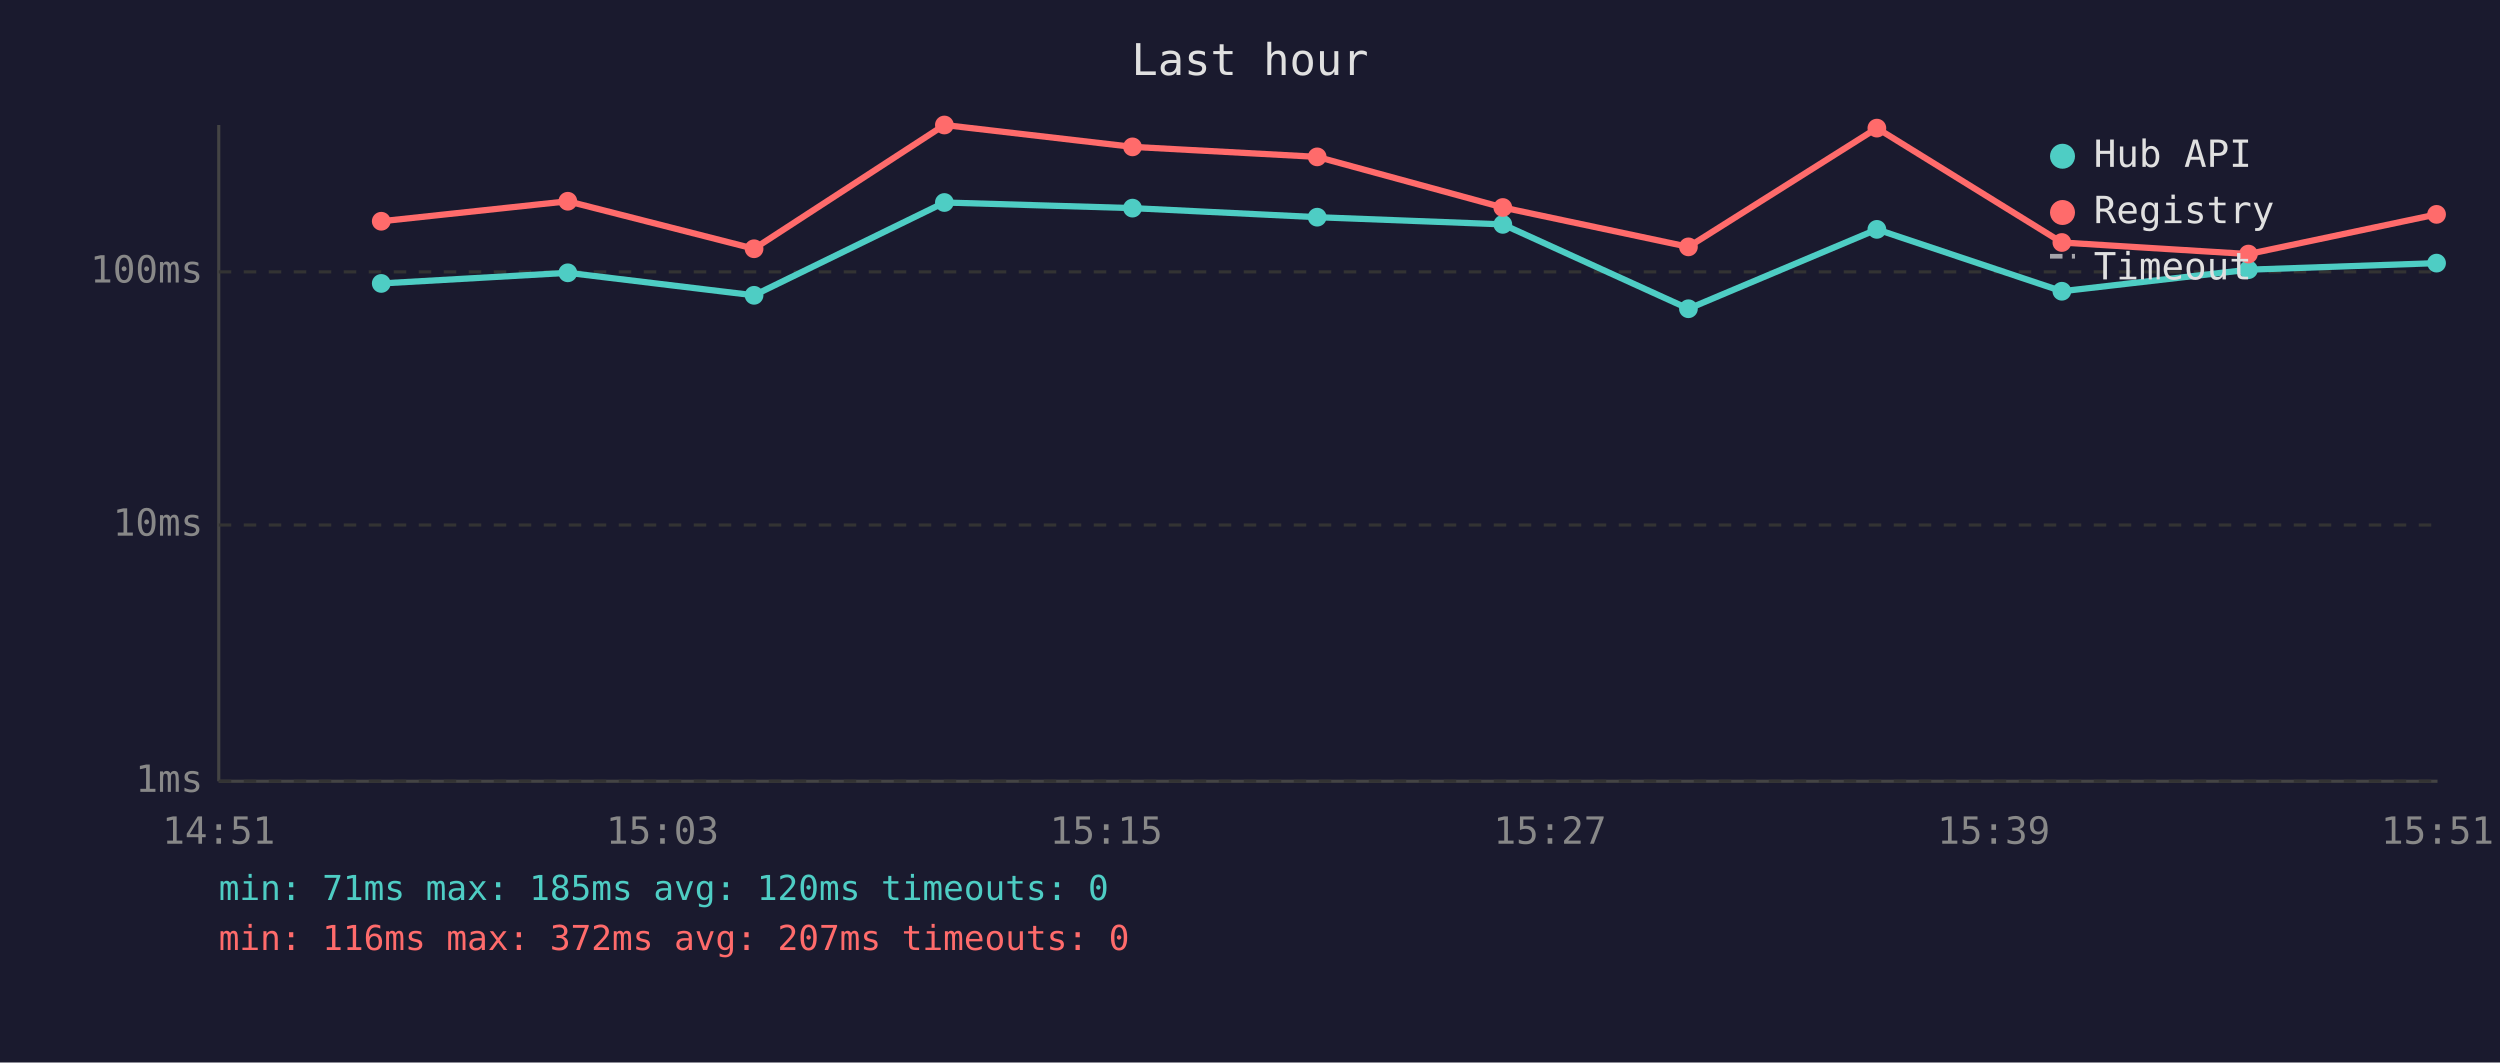
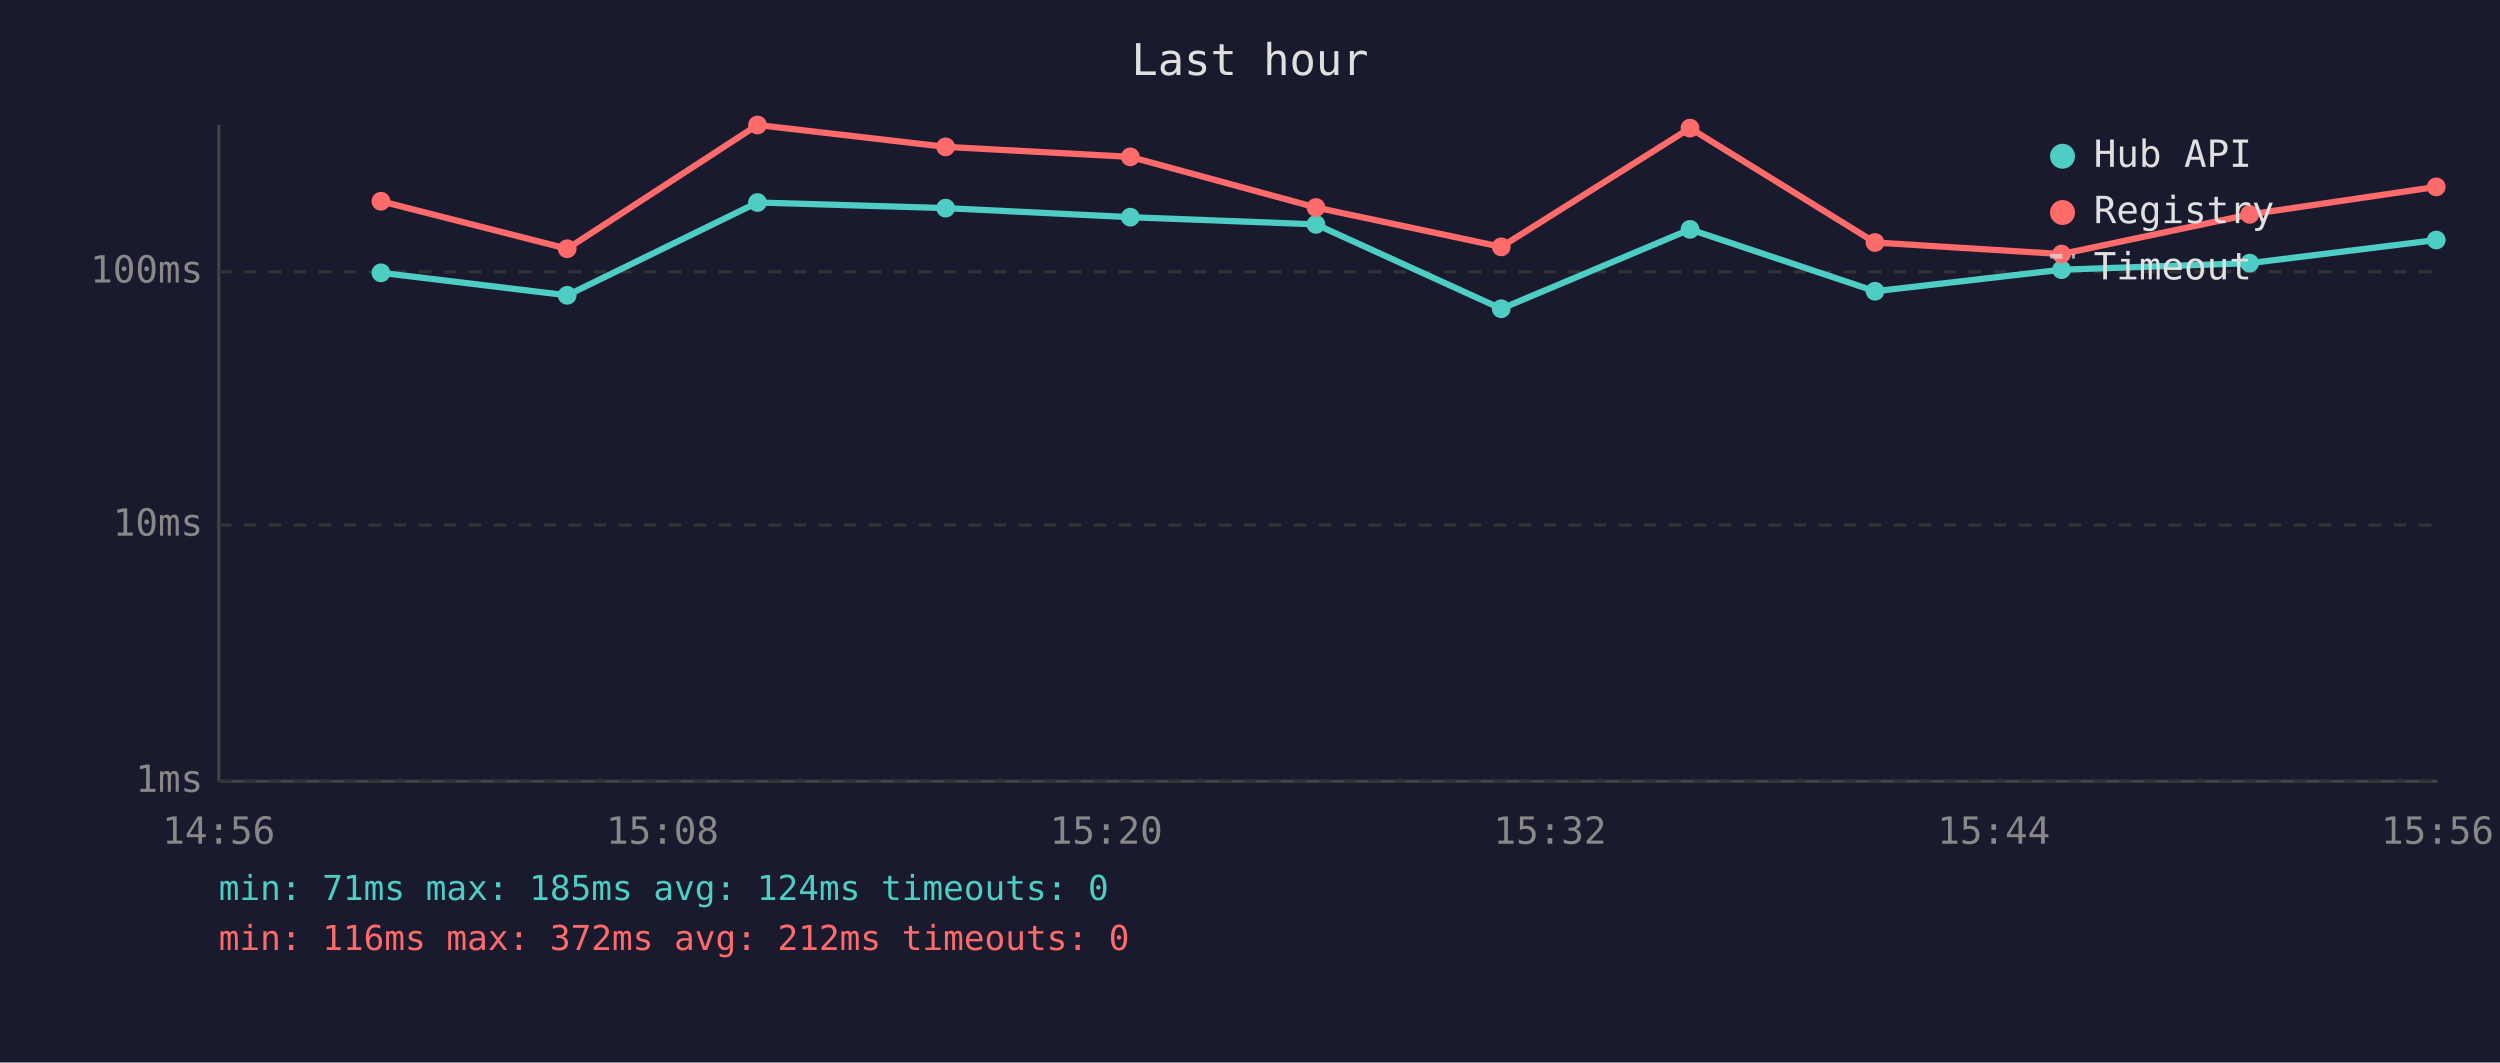
<svg xmlns="http://www.w3.org/2000/svg" viewBox="0 0 800 340" font-family="monospace" font-size="12">
  <rect width="800" height="340" fill="#1a1a2e" />
  <text x="400" y="24" fill="#e0e0e0" font-size="14" text-anchor="middle">Last hour</text>
  <line x1="70" y1="40" x2="70" y2="250" stroke="#444" stroke-width="1" />
  <line x1="70" y1="250" x2="780" y2="250" stroke="#444" stroke-width="1" />
  <line x1="70" y1="250" x2="780" y2="250" stroke="#333" stroke-width="1" stroke-dasharray="4" />
  <text x="65" y="250" fill="#888" text-anchor="end" dominant-baseline="middle">1ms</text>
  <line x1="70" y1="168" x2="780" y2="168" stroke="#333" stroke-width="1" stroke-dasharray="4" />
  <text x="65" y="168" fill="#888" text-anchor="end" dominant-baseline="middle">10ms</text>
  <line x1="70" y1="87" x2="780" y2="87" stroke="#333" stroke-width="1" stroke-dasharray="4" />
  <text x="65" y="87" fill="#888" text-anchor="end" dominant-baseline="middle">100ms</text>
-   <text x="70" y="270" fill="#888" text-anchor="middle">14:51</text>
-   <text x="212" y="270" fill="#888" text-anchor="middle">15:03</text>
-   <text x="354" y="270" fill="#888" text-anchor="middle">15:15</text>
-   <text x="496" y="270" fill="#888" text-anchor="middle">15:27</text>
-   <text x="638" y="270" fill="#888" text-anchor="middle">15:39</text>
-   <text x="780" y="270" fill="#888" text-anchor="middle">15:51</text>
-   <polyline points="122.0,90.7 181.7,87.3 241.3,94.5 302.2,64.8 362.4,66.6 421.5,69.5 480.9,71.8 540.3,98.8 600.6,73.4 659.8,93.2 719.5,86.3 779.7,84.2" fill="none" stroke="#4ecdc4" stroke-width="2" opacity="1" />
-   <circle cx="122.0" cy="90.7" r="3" fill="#4ecdc4" />
-   <circle cx="181.7" cy="87.3" r="3" fill="#4ecdc4" />
-   <circle cx="241.3" cy="94.5" r="3" fill="#4ecdc4" />
-   <circle cx="302.2" cy="64.8" r="3" fill="#4ecdc4" />
-   <circle cx="362.4" cy="66.6" r="3" fill="#4ecdc4" />
-   <circle cx="421.5" cy="69.5" r="3" fill="#4ecdc4" />
-   <circle cx="480.9" cy="71.8" r="3" fill="#4ecdc4" />
-   <circle cx="540.3" cy="98.8" r="3" fill="#4ecdc4" />
-   <circle cx="600.6" cy="73.4" r="3" fill="#4ecdc4" />
-   <circle cx="659.8" cy="93.2" r="3" fill="#4ecdc4" />
-   <circle cx="719.5" cy="86.3" r="3" fill="#4ecdc4" />
-   <circle cx="779.7" cy="84.2" r="3" fill="#4ecdc4" />
-   <polyline points="122.0,70.8 181.7,64.4 241.3,79.6 302.2,40.0 362.4,47.0 421.5,50.2 480.9,66.4 540.3,79.0 600.6,41.0 659.8,77.6 719.5,81.3 779.7,68.6" fill="none" stroke="#ff6b6b" stroke-width="2" opacity="1" />
-   <circle cx="122.0" cy="70.8" r="3" fill="#ff6b6b" />
-   <circle cx="181.7" cy="64.4" r="3" fill="#ff6b6b" />
-   <circle cx="241.3" cy="79.6" r="3" fill="#ff6b6b" />
-   <circle cx="302.2" cy="40.0" r="3" fill="#ff6b6b" />
-   <circle cx="362.4" cy="47.0" r="3" fill="#ff6b6b" />
-   <circle cx="421.5" cy="50.2" r="3" fill="#ff6b6b" />
-   <circle cx="480.9" cy="66.4" r="3" fill="#ff6b6b" />
-   <circle cx="540.3" cy="79.0" r="3" fill="#ff6b6b" />
-   <circle cx="600.6" cy="41.0" r="3" fill="#ff6b6b" />
-   <circle cx="659.8" cy="77.6" r="3" fill="#ff6b6b" />
-   <circle cx="719.5" cy="81.3" r="3" fill="#ff6b6b" />
-   <circle cx="779.7" cy="68.6" r="3" fill="#ff6b6b" />
+   <text x="70" y="270" fill="#888" text-anchor="middle">14:56</text>
+   <text x="212" y="270" fill="#888" text-anchor="middle">15:08</text>
+   <text x="354" y="270" fill="#888" text-anchor="middle">15:20</text>
+   <text x="496" y="270" fill="#888" text-anchor="middle">15:32</text>
+   <text x="638" y="270" fill="#888" text-anchor="middle">15:44</text>
+   <text x="780" y="270" fill="#888" text-anchor="middle">15:56</text>
+   <polyline points="121.9,87.3 181.5,94.5 242.4,64.8 302.6,66.6 361.7,69.5 421.1,71.8 480.4,98.8 540.8,73.4 600.0,93.2 659.7,86.3 719.9,84.2 779.6,76.8" fill="none" stroke="#4ecdc4" stroke-width="2" opacity="1" />
+   <circle cx="121.9" cy="87.3" r="3" fill="#4ecdc4" />
+   <circle cx="181.5" cy="94.5" r="3" fill="#4ecdc4" />
+   <circle cx="242.4" cy="64.8" r="3" fill="#4ecdc4" />
+   <circle cx="302.6" cy="66.6" r="3" fill="#4ecdc4" />
+   <circle cx="361.7" cy="69.5" r="3" fill="#4ecdc4" />
+   <circle cx="421.1" cy="71.8" r="3" fill="#4ecdc4" />
+   <circle cx="480.4" cy="98.8" r="3" fill="#4ecdc4" />
+   <circle cx="540.8" cy="73.4" r="3" fill="#4ecdc4" />
+   <circle cx="600.0" cy="93.2" r="3" fill="#4ecdc4" />
+   <circle cx="659.7" cy="86.3" r="3" fill="#4ecdc4" />
+   <circle cx="719.9" cy="84.2" r="3" fill="#4ecdc4" />
+   <circle cx="779.6" cy="76.8" r="3" fill="#4ecdc4" />
+   <polyline points="121.9,64.4 181.5,79.6 242.4,40.0 302.6,47.0 361.7,50.2 421.1,66.4 480.4,79.0 540.8,41.0 600.0,77.6 659.7,81.3 719.9,68.6 779.6,59.8" fill="none" stroke="#ff6b6b" stroke-width="2" opacity="1" />
+   <circle cx="121.9" cy="64.4" r="3" fill="#ff6b6b" />
+   <circle cx="181.5" cy="79.6" r="3" fill="#ff6b6b" />
+   <circle cx="242.4" cy="40.0" r="3" fill="#ff6b6b" />
+   <circle cx="302.6" cy="47.0" r="3" fill="#ff6b6b" />
+   <circle cx="361.7" cy="50.2" r="3" fill="#ff6b6b" />
+   <circle cx="421.1" cy="66.4" r="3" fill="#ff6b6b" />
+   <circle cx="480.4" cy="79.0" r="3" fill="#ff6b6b" />
+   <circle cx="540.8" cy="41.0" r="3" fill="#ff6b6b" />
+   <circle cx="600.0" cy="77.6" r="3" fill="#ff6b6b" />
+   <circle cx="659.7" cy="81.3" r="3" fill="#ff6b6b" />
+   <circle cx="719.9" cy="68.6" r="3" fill="#ff6b6b" />
+   <circle cx="779.6" cy="59.8" r="3" fill="#ff6b6b" />
  <circle cx="660" cy="50" r="4" fill="#4ecdc4" />
  <text x="670" y="50" fill="#e0e0e0" dominant-baseline="middle">Hub API</text>
  <circle cx="660" cy="68" r="4" fill="#ff6b6b" />
  <text x="670" y="68" fill="#e0e0e0" dominant-baseline="middle">Registry</text>
  <line x1="656" y1="82" x2="664" y2="82" stroke="#e0e0e0" stroke-width="1.5" stroke-dasharray="4,3" opacity="0.7" />
  <text x="670" y="86" fill="#e0e0e0" dominant-baseline="middle">Timeout</text>
-   <text x="70" y="288" fill="#4ecdc4" font-size="11">min: 71ms  max: 185ms  avg: 120ms  timeouts: 0</text>
-   <text x="70" y="304" fill="#ff6b6b" font-size="11">min: 116ms  max: 372ms  avg: 207ms  timeouts: 0</text>
+   <text x="70" y="288" fill="#4ecdc4" font-size="11">min: 71ms  max: 185ms  avg: 124ms  timeouts: 0</text>
+   <text x="70" y="304" fill="#ff6b6b" font-size="11">min: 116ms  max: 372ms  avg: 212ms  timeouts: 0</text>
</svg>
